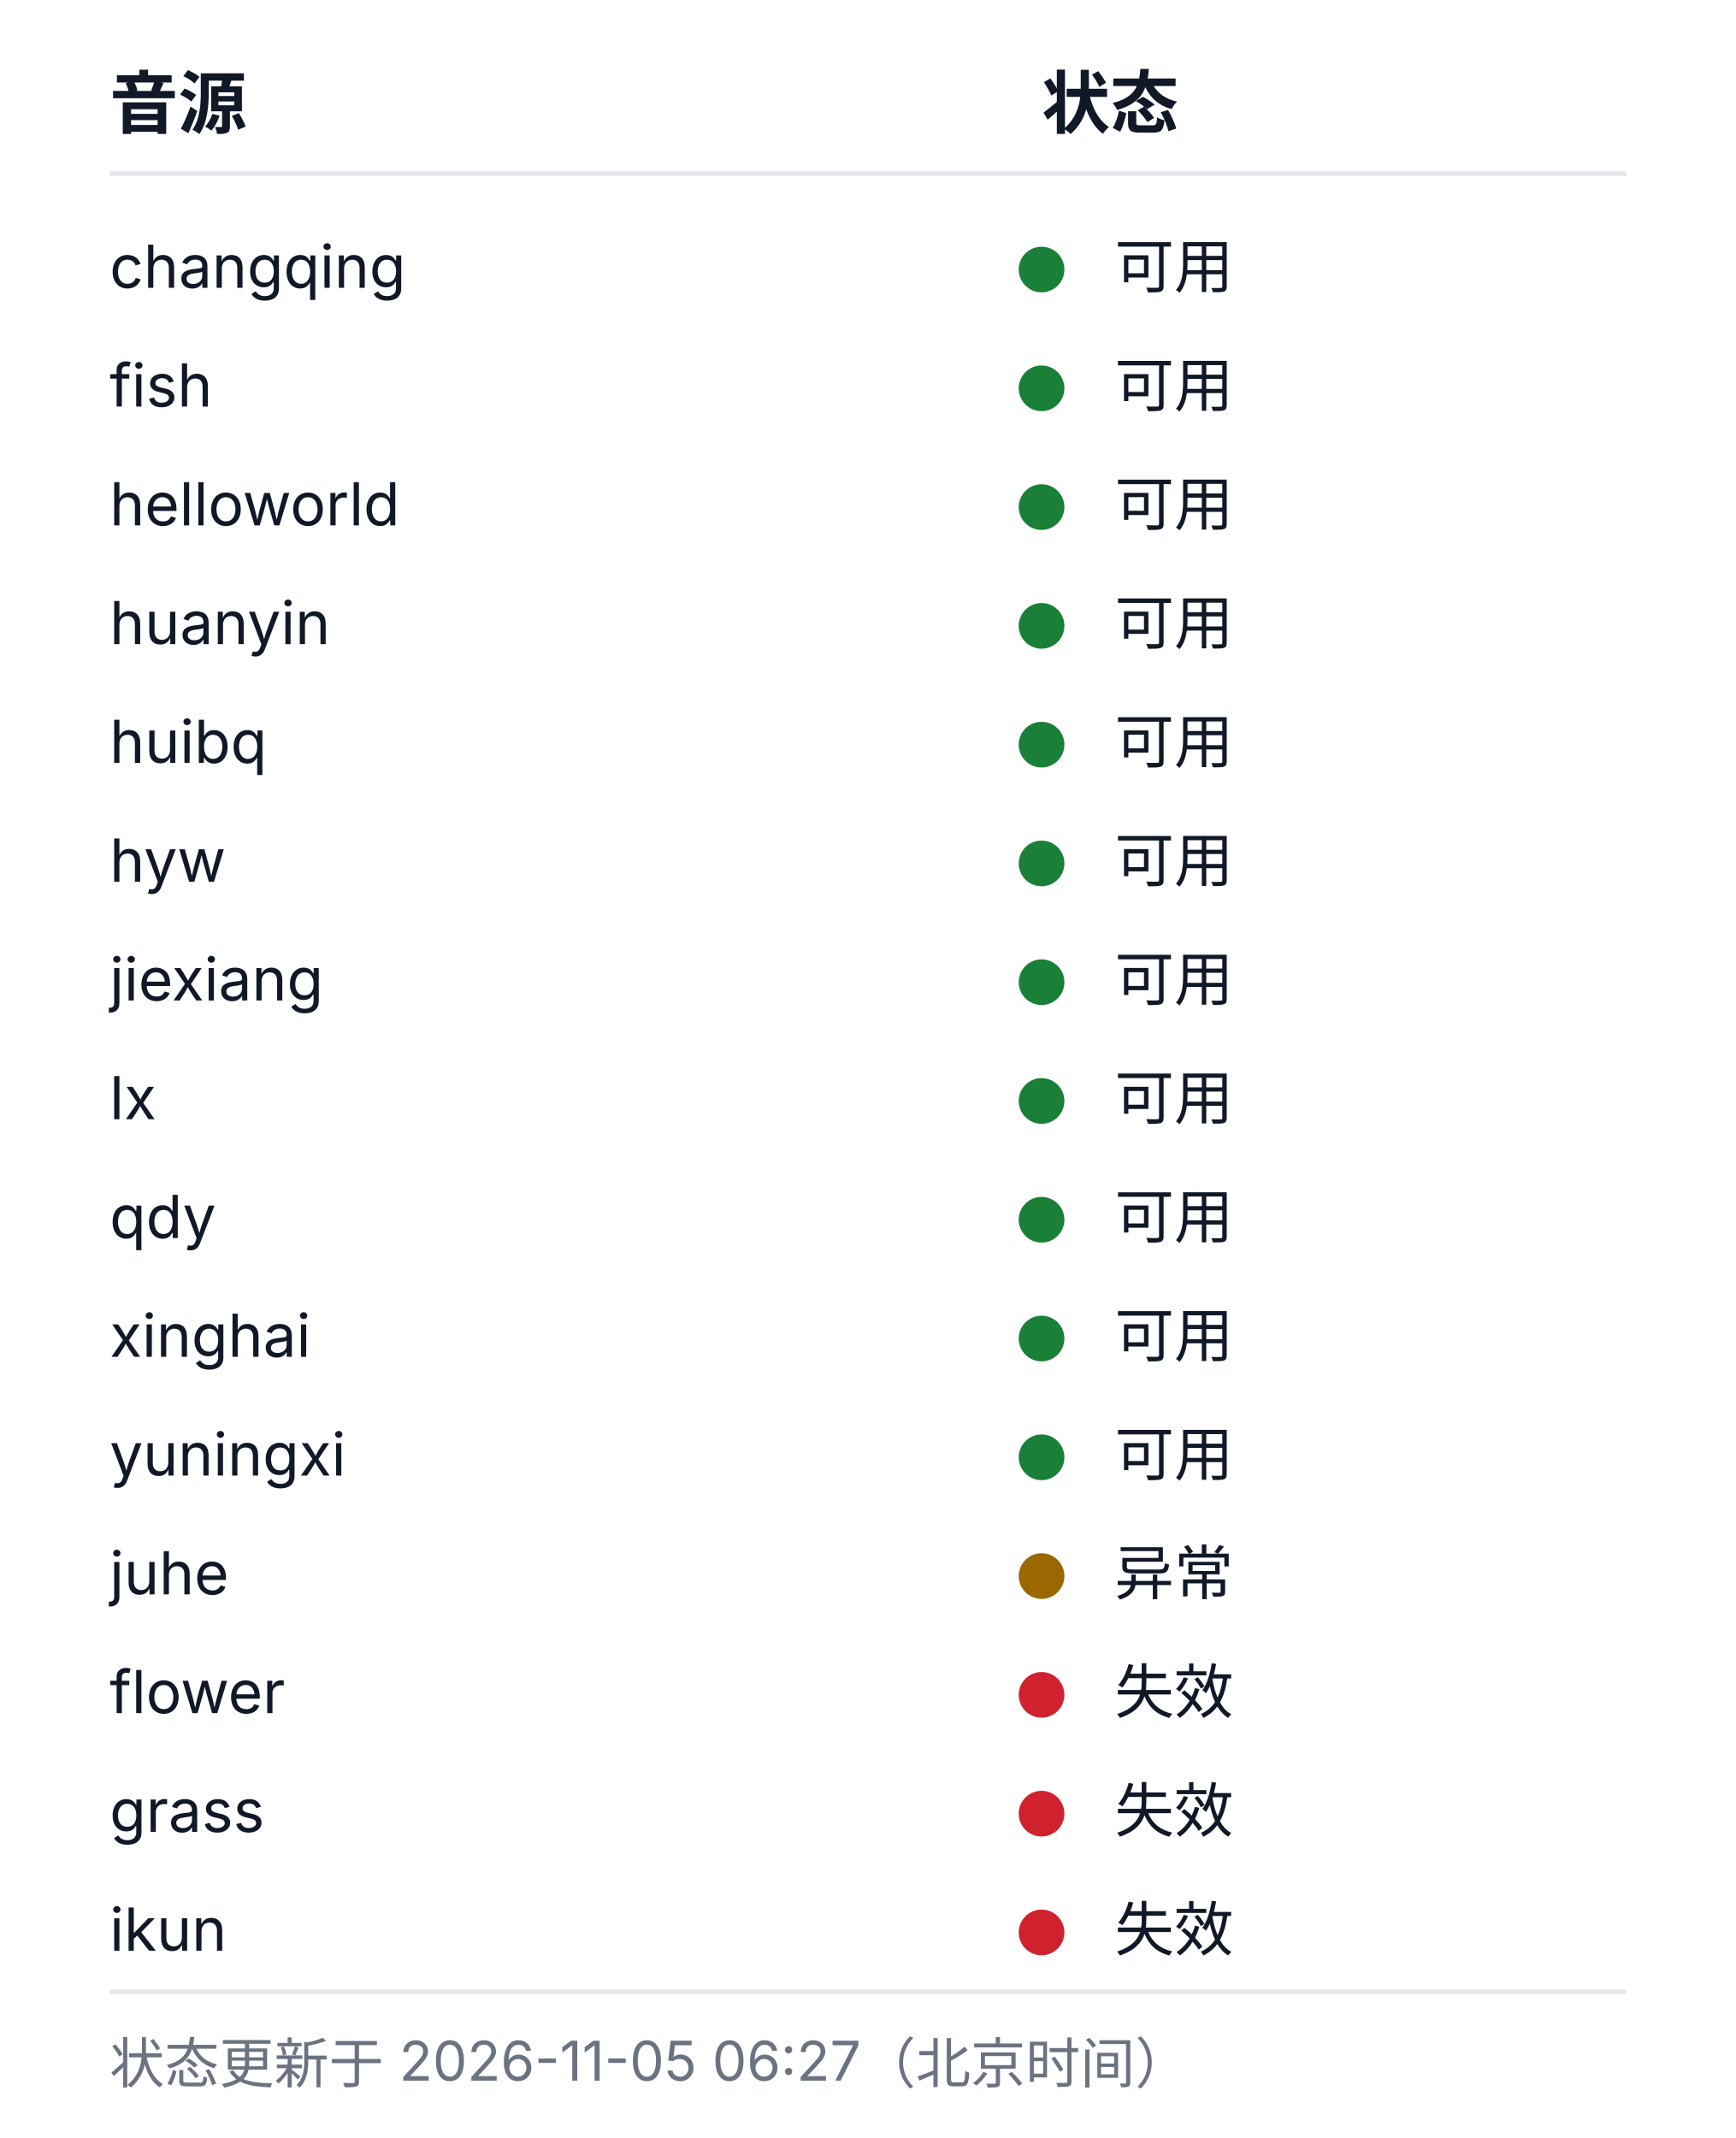
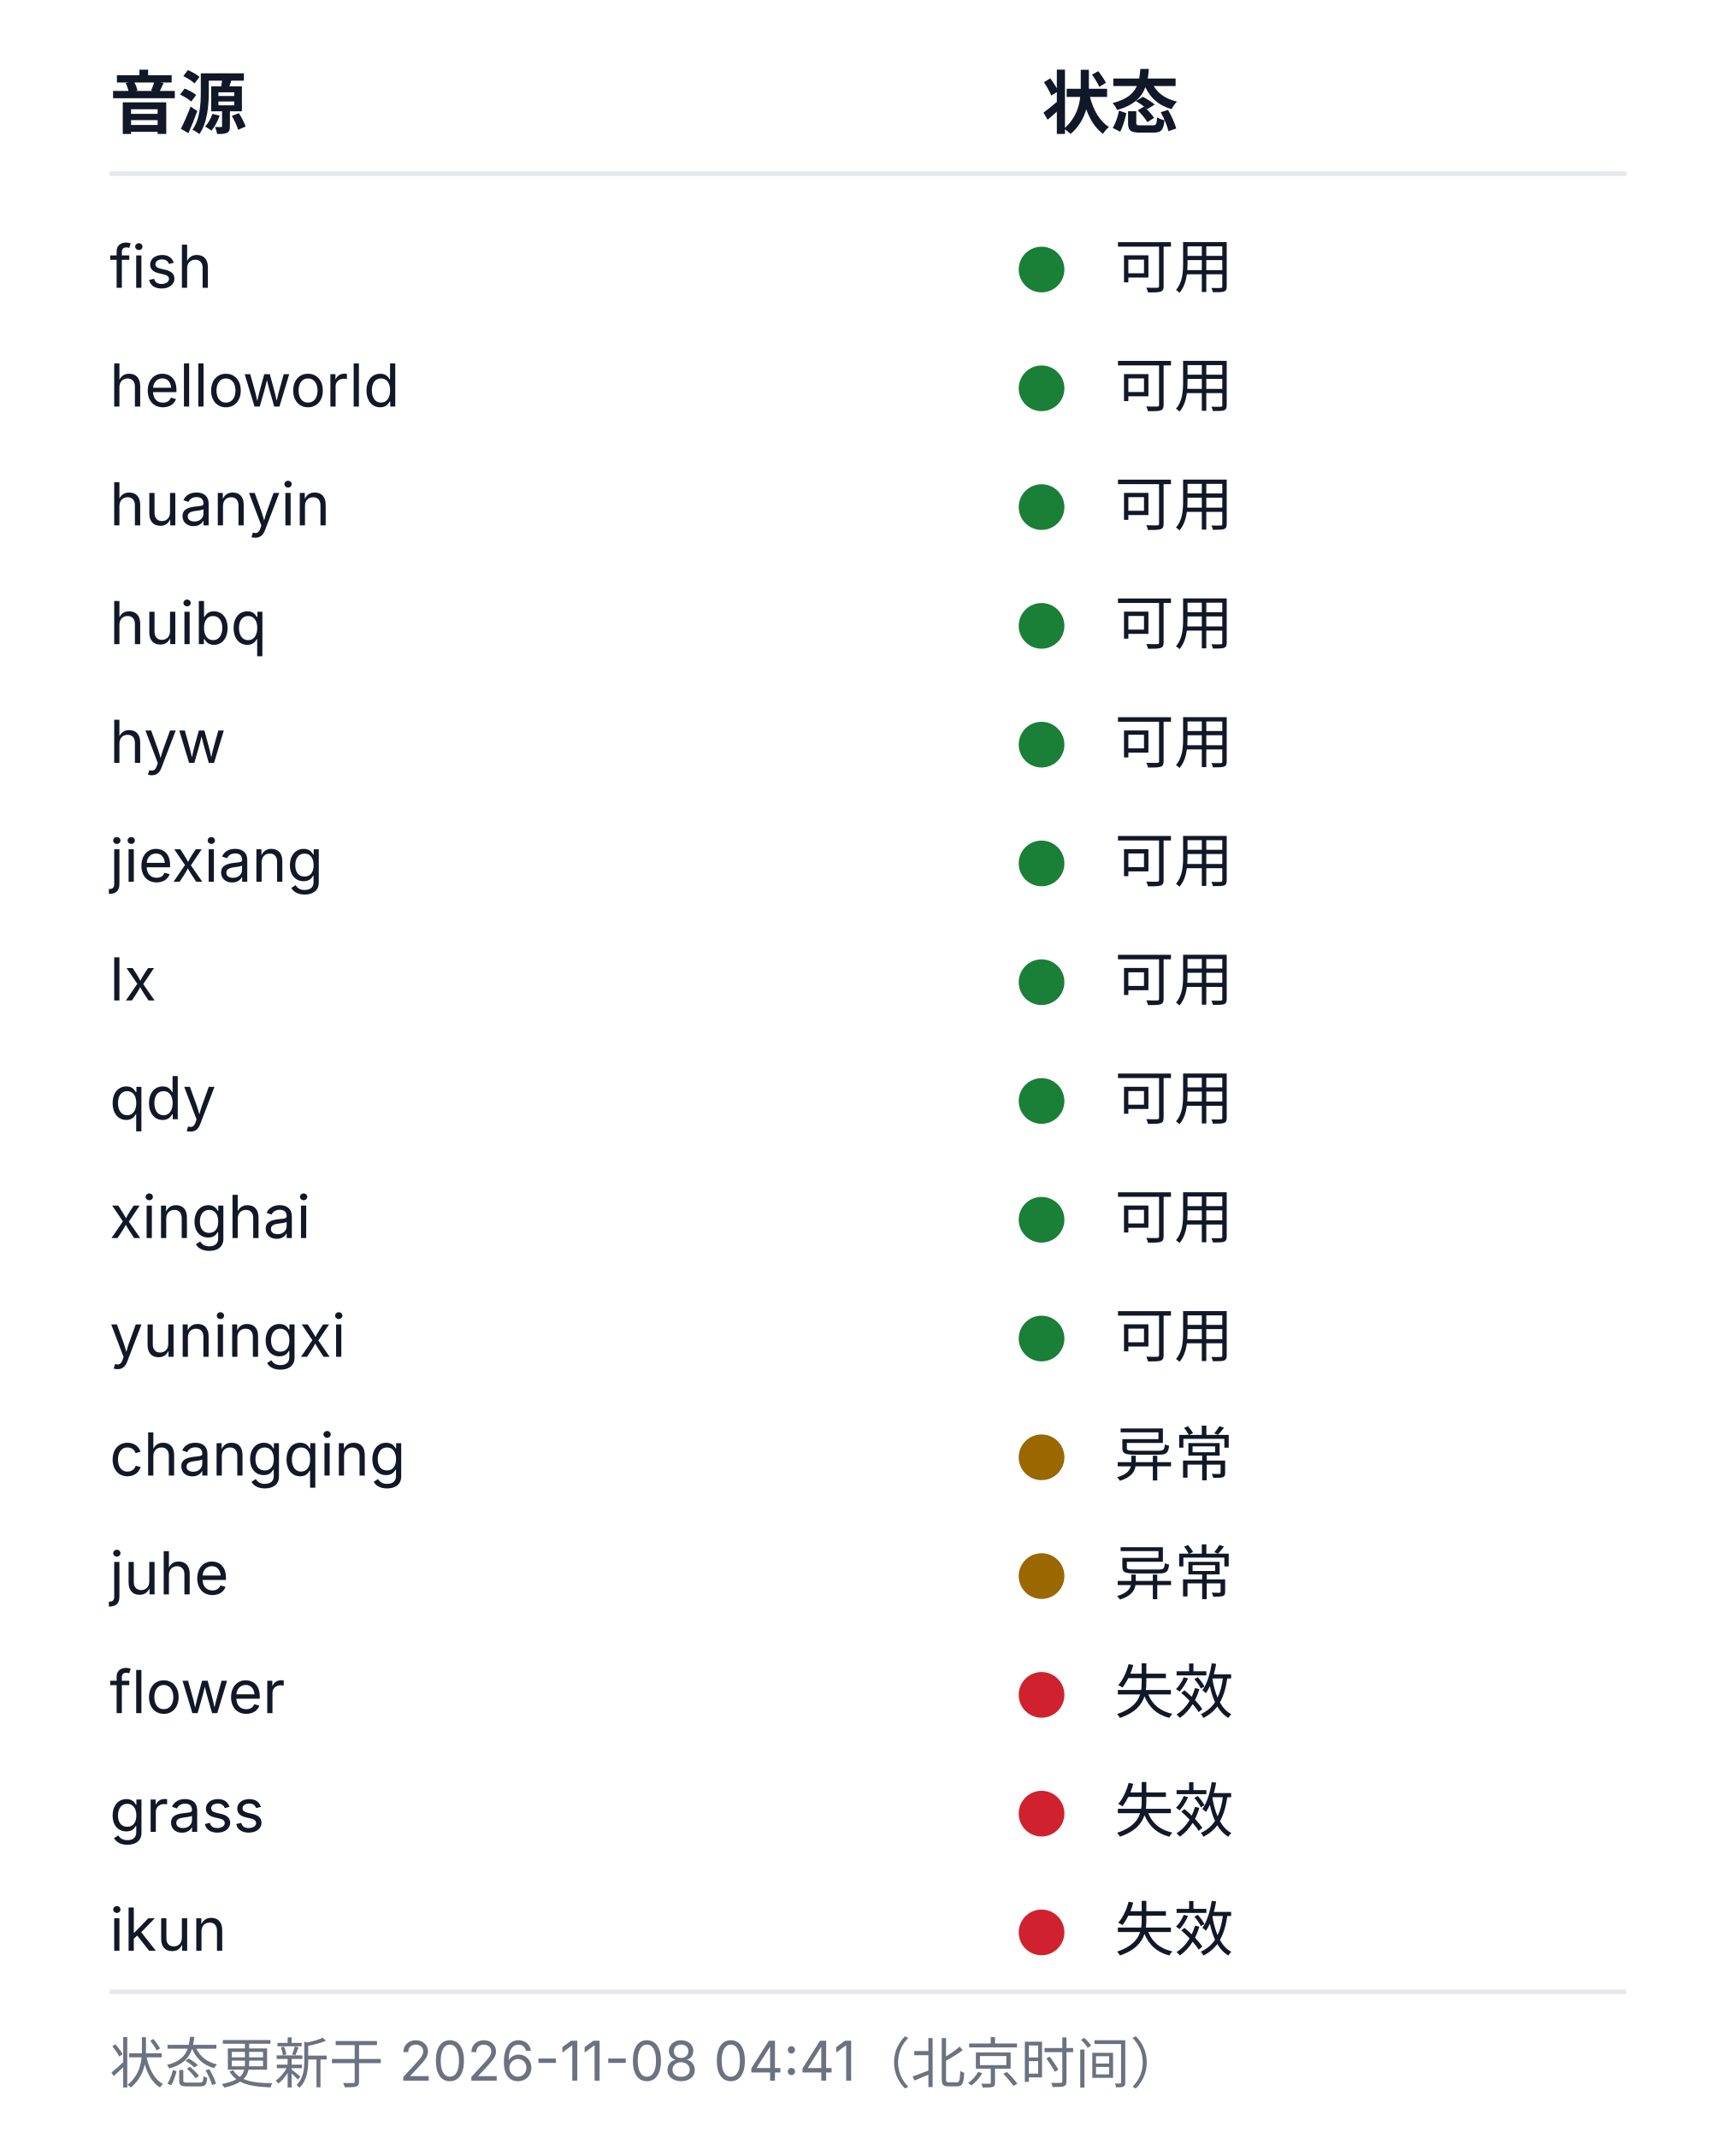
<svg xmlns="http://www.w3.org/2000/svg" width="380" height="468" viewBox="0 0 380 468" role="img" aria-labelledby="health-title health-desc">
  <style>
  .bg{fill:#ffffff}
  .rule{stroke:#e5e7eb;stroke-width:1}
  .fg{fill:#111827}
  .muted{fill:#6b7280}
  .fg,.muted{font-family:-apple-system, BlinkMacSystemFont, 'Segoe UI', 'Noto Sans SC', 'Microsoft YaHei', sans-serif}
  .h{font-size:15px;font-weight:600}
  .cell{font-size:13px;font-weight:400}
  .foot{font-size:12px;font-weight:400}
  .ok{fill:#1a7f37}.warn{fill:#9a6700}.dead{fill:#cf222e}.na{fill:#8250df}
  @media (prefers-color-scheme: dark){
    .bg{fill:#0d1117}
    .rule{stroke:#21262d}
    .fg{fill:#c9d1d9}
    .muted{fill:#8b949e}
    .ok{fill:#3fb950}.warn{fill:#d29922}.dead{fill:#f85149}.na{fill:#a371f7}
  }
</style>
  <rect class="bg" width="380" height="468" />
  <text class="fg h" x="24" y="28">音源</text>
  <text class="fg h" x="228" y="28">状态</text>
  <line class="rule" x1="24" y1="38" x2="356" y2="38" />
-   <text class="fg cell" x="24" y="63">changqing</text>
+   <text class="fg cell" x="24" y="63">fish</text>
  <circle class="dot ok" cx="228" cy="59" r="5" />
  <text class="fg cell" x="244" y="63">可用</text>
-   <text class="fg cell" x="24" y="89">fish</text>
+   <text class="fg cell" x="24" y="89">helloworld</text>
  <circle class="dot ok" cx="228" cy="85" r="5" />
  <text class="fg cell" x="244" y="89">可用</text>
-   <text class="fg cell" x="24" y="115">helloworld</text>
+   <text class="fg cell" x="24" y="115">huanyin</text>
  <circle class="dot ok" cx="228" cy="111" r="5" />
  <text class="fg cell" x="244" y="115">可用</text>
-   <text class="fg cell" x="24" y="141">huanyin</text>
+   <text class="fg cell" x="24" y="141">huibq</text>
  <circle class="dot ok" cx="228" cy="137" r="5" />
  <text class="fg cell" x="244" y="141">可用</text>
-   <text class="fg cell" x="24" y="167">huibq</text>
+   <text class="fg cell" x="24" y="167">hyw</text>
  <circle class="dot ok" cx="228" cy="163" r="5" />
  <text class="fg cell" x="244" y="167">可用</text>
-   <text class="fg cell" x="24" y="193">hyw</text>
+   <text class="fg cell" x="24" y="193">jiexiang</text>
  <circle class="dot ok" cx="228" cy="189" r="5" />
  <text class="fg cell" x="244" y="193">可用</text>
-   <text class="fg cell" x="24" y="219">jiexiang</text>
+   <text class="fg cell" x="24" y="219">lx</text>
  <circle class="dot ok" cx="228" cy="215" r="5" />
  <text class="fg cell" x="244" y="219">可用</text>
-   <text class="fg cell" x="24" y="245">lx</text>
+   <text class="fg cell" x="24" y="245">qdy</text>
  <circle class="dot ok" cx="228" cy="241" r="5" />
  <text class="fg cell" x="244" y="245">可用</text>
-   <text class="fg cell" x="24" y="271">qdy</text>
+   <text class="fg cell" x="24" y="271">xinghai</text>
  <circle class="dot ok" cx="228" cy="267" r="5" />
  <text class="fg cell" x="244" y="271">可用</text>
-   <text class="fg cell" x="24" y="297">xinghai</text>
+   <text class="fg cell" x="24" y="297">yuningxi</text>
  <circle class="dot ok" cx="228" cy="293" r="5" />
  <text class="fg cell" x="244" y="297">可用</text>
-   <text class="fg cell" x="24" y="323">yuningxi</text>
-   <circle class="dot ok" cx="228" cy="319" r="5" />
-   <text class="fg cell" x="244" y="323">可用</text>
+   <text class="fg cell" x="24" y="323">changqing</text>
+   <circle class="dot warn" cx="228" cy="319" r="5" />
+   <text class="fg cell" x="244" y="323">异常</text>
  <text class="fg cell" x="24" y="349">juhe</text>
  <circle class="dot warn" cx="228" cy="345" r="5" />
  <text class="fg cell" x="244" y="349">异常</text>
  <text class="fg cell" x="24" y="375">flower</text>
  <circle class="dot dead" cx="228" cy="371" r="5" />
  <text class="fg cell" x="244" y="375">失效</text>
  <text class="fg cell" x="24" y="401">grass</text>
  <circle class="dot dead" cx="228" cy="397" r="5" />
  <text class="fg cell" x="244" y="401">失效</text>
  <text class="fg cell" x="24" y="427">ikun</text>
  <circle class="dot dead" cx="228" cy="423" r="5" />
  <text class="fg cell" x="244" y="427">失效</text>
  <line class="rule" x1="24" y1="436" x2="356" y2="436" />
-   <text class="muted foot" x="24" y="456">状态更新于 2026-11-05 06:27（北京时间）</text>
+   <text class="muted foot" x="24" y="456">状态更新于 2026-11-08 04:41（北京时间）</text>
</svg>
